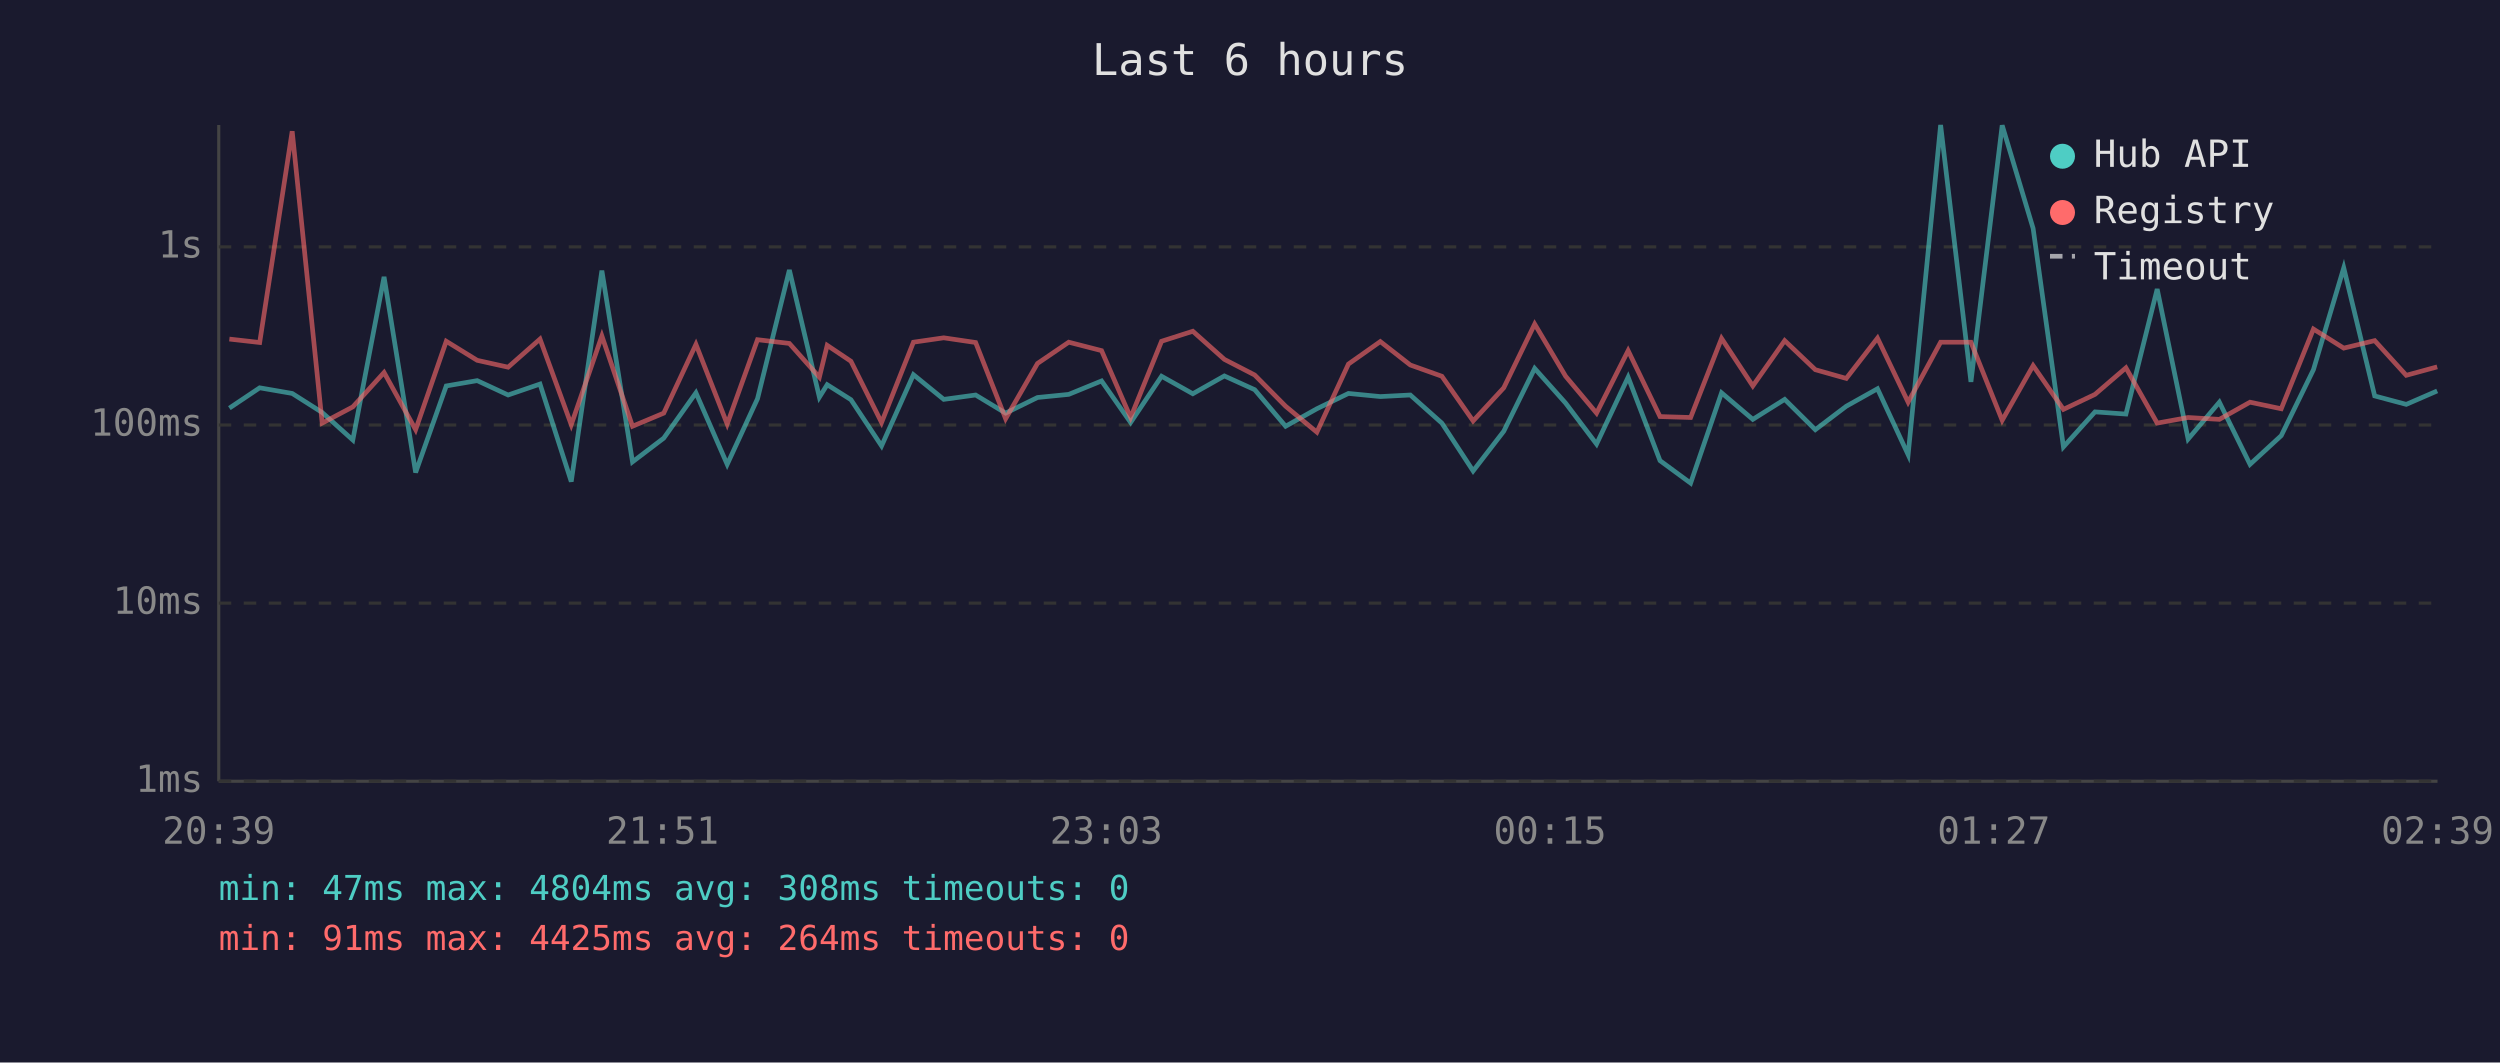
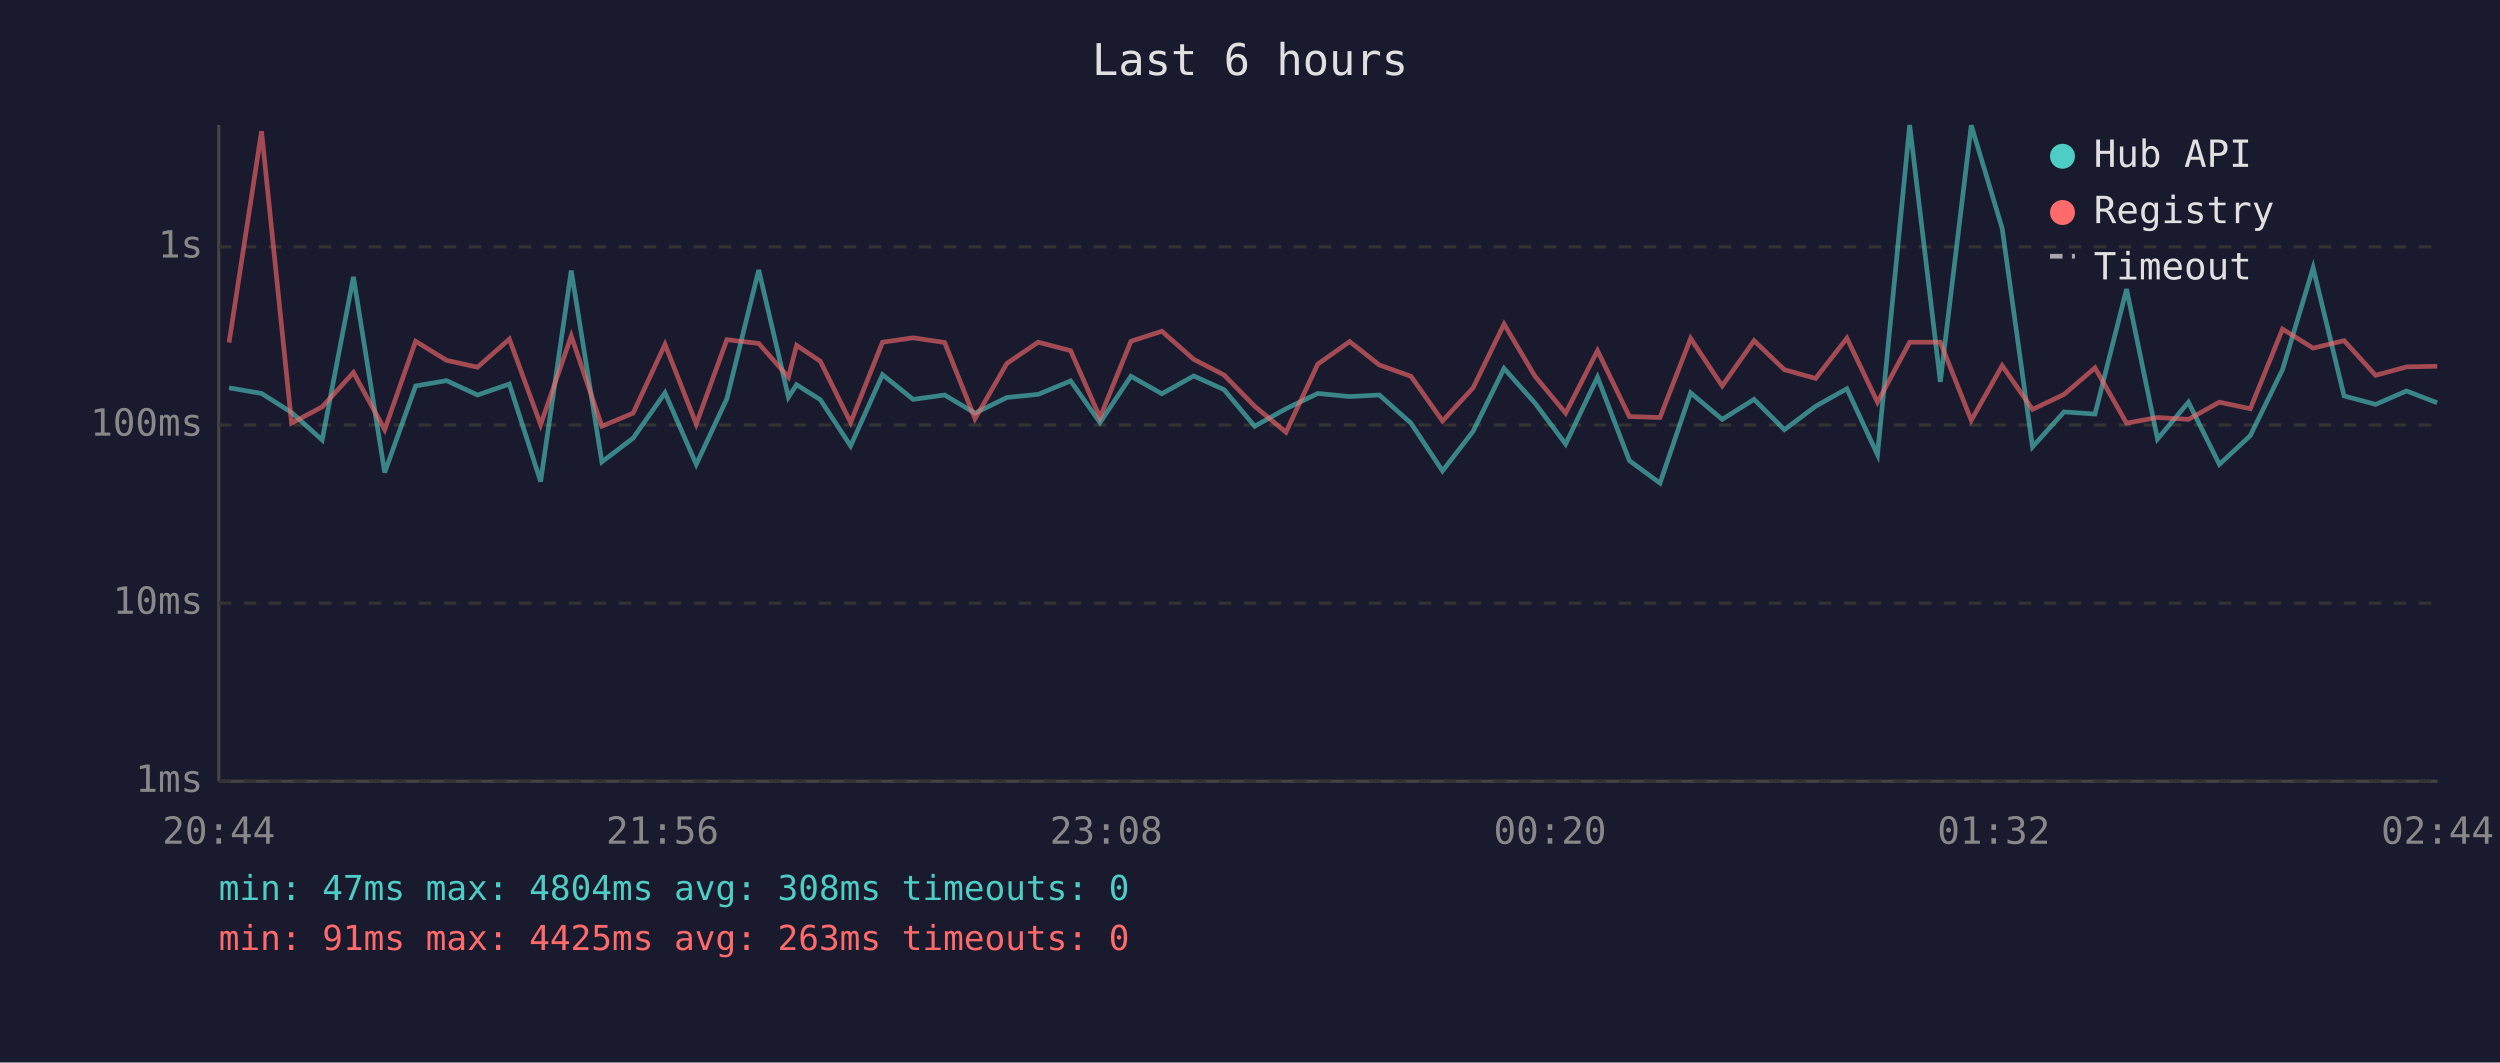
<svg xmlns="http://www.w3.org/2000/svg" viewBox="0 0 800 340" font-family="monospace" font-size="12">
  <rect width="800" height="340" fill="#1a1a2e" />
  <text x="400" y="24" fill="#e0e0e0" font-size="14" text-anchor="middle">Last 6 hours</text>
  <line x1="70" y1="40" x2="70" y2="250" stroke="#444" stroke-width="1" />
  <line x1="70" y1="250" x2="780" y2="250" stroke="#444" stroke-width="1" />
  <line x1="70" y1="250" x2="780" y2="250" stroke="#333" stroke-width="1" stroke-dasharray="4" />
  <text x="65" y="250" fill="#888" text-anchor="end" dominant-baseline="middle">1ms</text>
  <line x1="70" y1="193" x2="780" y2="193" stroke="#333" stroke-width="1" stroke-dasharray="4" />
  <text x="65" y="193" fill="#888" text-anchor="end" dominant-baseline="middle">10ms</text>
  <line x1="70" y1="136" x2="780" y2="136" stroke="#333" stroke-width="1" stroke-dasharray="4" />
  <text x="65" y="136" fill="#888" text-anchor="end" dominant-baseline="middle">100ms</text>
  <line x1="70" y1="79" x2="780" y2="79" stroke="#333" stroke-width="1" stroke-dasharray="4" />
  <text x="65" y="79" fill="#888" text-anchor="end" dominant-baseline="middle">1s</text>
-   <text x="70" y="270" fill="#888" text-anchor="middle">20:39</text>
-   <text x="212" y="270" fill="#888" text-anchor="middle">21:51</text>
-   <text x="354" y="270" fill="#888" text-anchor="middle">23:03</text>
-   <text x="496" y="270" fill="#888" text-anchor="middle">00:15</text>
-   <text x="638" y="270" fill="#888" text-anchor="middle">01:27</text>
-   <text x="780" y="270" fill="#888" text-anchor="middle">02:39</text>
-   <polyline points="73.4,130.6 83.1,124.1 93.5,125.9 103.1,132.0 112.9,140.8 122.9,88.6 133.0,151.2 142.8,123.5 152.7,121.8 162.6,126.4 172.8,122.9 182.8,154.1 192.6,86.6 202.4,147.8 212.4,140.2 222.7,125.7 232.7,148.6 242.4,127.6 252.6,86.4 262.2,127.1 264.7,123.1 272.3,127.9 282.1,142.7 292.3,119.9 302.0,127.8 312.2,126.4 321.8,132.2 332.0,127.2 342.0,126.2 352.5,121.9 361.8,135.2 371.7,120.4 381.7,126.0 391.8,120.3 401.5,124.7 411.4,136.4 421.4,130.8 431.5,125.9 441.7,126.9 451.3,126.4 461.4,135.4 471.4,150.7 481.2,138.0 491.1,117.9 501.0,129.0 510.9,142.1 521.0,120.7 531.2,147.4 541.0,154.6 550.9,125.7 560.9,134.2 571.1,127.8 580.9,137.5 590.8,130.0 600.8,124.4 610.6,145.5 621.0,40.0 630.7,122.2 640.7,40.1 650.6,73.1 660.3,143.0 670.4,131.8 680.3,132.5 690.3,92.5 700.2,140.5 710.2,128.7 720.0,148.6 730.0,139.4 740.3,118.3 750.0,85.7 759.9,126.7 770.0,129.4 779.9,125.1" fill="none" stroke="#4ecdc4" stroke-width="1.5" opacity="0.6" />
-   <polyline points="73.4,108.5 83.1,109.6 93.5,42.0 103.1,135.4 112.9,130.2 122.9,119.2 133.0,137.5 142.8,109.2 152.7,115.3 162.6,117.5 172.8,108.5 182.8,135.9 192.6,107.5 202.4,136.4 212.4,132.2 222.7,110.2 232.7,135.7 242.4,108.7 252.6,109.9 262.2,120.7 264.7,110.5 272.3,115.6 282.1,135.2 292.3,109.5 302.0,108.1 312.2,109.6 321.8,134.0 332.0,116.3 342.0,109.5 352.5,112.2 361.8,133.6 371.7,109.2 381.7,106.0 391.8,115.0 401.5,120.0 411.4,130.0 421.4,138.3 431.5,116.5 441.7,109.3 451.3,116.8 461.4,120.4 471.4,134.7 481.2,124.1 491.1,103.7 501.0,120.4 510.9,132.2 521.0,112.2 531.2,133.3 541.0,133.6 550.9,108.3 560.9,123.5 571.1,109.0 580.9,118.3 590.8,121.1 600.8,108.2 610.6,128.7 621.0,109.5 630.7,109.5 640.7,134.5 650.6,117.0 660.3,131.0 670.4,126.2 680.3,117.7 690.3,135.4 700.2,133.6 710.2,134.2 720.0,128.7 730.0,130.8 740.3,105.3 750.0,111.4 759.9,109.0 770.0,120.1 779.9,117.4" fill="none" stroke="#ff6b6b" stroke-width="1.5" opacity="0.6" />
+   <text x="70" y="270" fill="#888" text-anchor="middle">20:44</text>
+   <text x="212" y="270" fill="#888" text-anchor="middle">21:56</text>
+   <text x="354" y="270" fill="#888" text-anchor="middle">23:08</text>
+   <text x="496" y="270" fill="#888" text-anchor="middle">00:20</text>
+   <text x="638" y="270" fill="#888" text-anchor="middle">01:32</text>
+   <text x="780" y="270" fill="#888" text-anchor="middle">02:44</text>
+   <polyline points="73.3,124.1 83.7,125.9 93.3,132.0 103.1,140.8 113.1,88.6 123.1,151.2 133.0,123.5 142.9,121.8 152.8,126.4 163.0,122.9 173.0,154.1 182.8,86.6 192.6,147.8 202.6,140.2 212.8,125.7 222.8,148.6 232.6,127.6 242.8,86.4 252.3,127.1 254.9,123.1 262.5,127.9 272.2,142.7 282.4,119.9 292.2,127.8 302.3,126.4 312.0,132.2 322.2,127.2 332.2,126.2 342.6,121.9 352.0,135.2 361.9,120.4 371.8,126.0 382.0,120.3 391.7,124.7 401.5,136.4 411.5,130.8 421.7,125.9 431.9,126.9 441.4,126.4 451.5,135.4 461.6,150.7 471.4,138.0 481.3,117.9 491.2,129.0 501.0,142.1 511.2,120.7 521.4,147.4 531.2,154.6 541.0,125.7 551.1,134.2 561.3,127.8 571.0,137.5 581.0,130.0 591.0,124.4 600.8,145.5 611.1,40.0 620.9,122.2 630.8,40.1 640.7,73.1 650.4,143.0 660.5,131.8 670.4,132.5 680.5,92.5 690.4,140.5 700.3,128.7 710.2,148.6 720.1,139.4 730.4,118.3 740.2,85.7 750.1,126.7 760.2,129.4 770.1,125.1 779.9,128.9" fill="none" stroke="#4ecdc4" stroke-width="1.5" opacity="0.6" />
+   <polyline points="73.3,109.6 83.7,42.0 93.3,135.4 103.1,130.2 113.1,119.2 123.1,137.5 133.0,109.2 142.9,115.3 152.8,117.5 163.0,108.5 173.0,135.9 182.8,107.5 192.6,136.4 202.6,132.2 212.8,110.2 222.8,135.7 232.6,108.7 242.8,109.9 252.3,120.7 254.9,110.5 262.5,115.6 272.2,135.2 282.4,109.5 292.2,108.1 302.3,109.6 312.0,134.0 322.2,116.3 332.2,109.5 342.6,112.2 352.0,133.6 361.9,109.2 371.8,106.0 382.0,115.0 391.7,120.0 401.5,130.0 411.5,138.3 421.7,116.5 431.9,109.3 441.4,116.8 451.5,120.4 461.6,134.7 471.4,124.1 481.3,103.7 491.2,120.4 501.0,132.2 511.2,112.2 521.4,133.3 531.2,133.6 541.0,108.3 551.1,123.5 561.3,109.0 571.0,118.3 581.0,121.1 591.0,108.2 600.8,128.7 611.1,109.5 620.9,109.5 630.8,134.5 640.7,117.0 650.4,131.0 660.5,126.2 670.4,117.7 680.5,135.4 690.4,133.6 700.3,134.2 710.2,128.7 720.1,130.8 730.4,105.3 740.2,111.4 750.1,109.0 760.2,120.1 770.1,117.4 779.9,117.2" fill="none" stroke="#ff6b6b" stroke-width="1.5" opacity="0.6" />
  <circle cx="660" cy="50" r="4" fill="#4ecdc4" />
  <text x="670" y="50" fill="#e0e0e0" dominant-baseline="middle">Hub API</text>
  <circle cx="660" cy="68" r="4" fill="#ff6b6b" />
  <text x="670" y="68" fill="#e0e0e0" dominant-baseline="middle">Registry</text>
  <line x1="656" y1="82" x2="664" y2="82" stroke="#e0e0e0" stroke-width="1.5" stroke-dasharray="4,3" opacity="0.7" />
  <text x="670" y="86" fill="#e0e0e0" dominant-baseline="middle">Timeout</text>
  <text x="70" y="288" fill="#4ecdc4" font-size="11">min: 47ms  max: 4804ms  avg: 308ms  timeouts: 0</text>
-   <text x="70" y="304" fill="#ff6b6b" font-size="11">min: 91ms  max: 4425ms  avg: 264ms  timeouts: 0</text>
+   <text x="70" y="304" fill="#ff6b6b" font-size="11">min: 91ms  max: 4425ms  avg: 263ms  timeouts: 0</text>
</svg>
